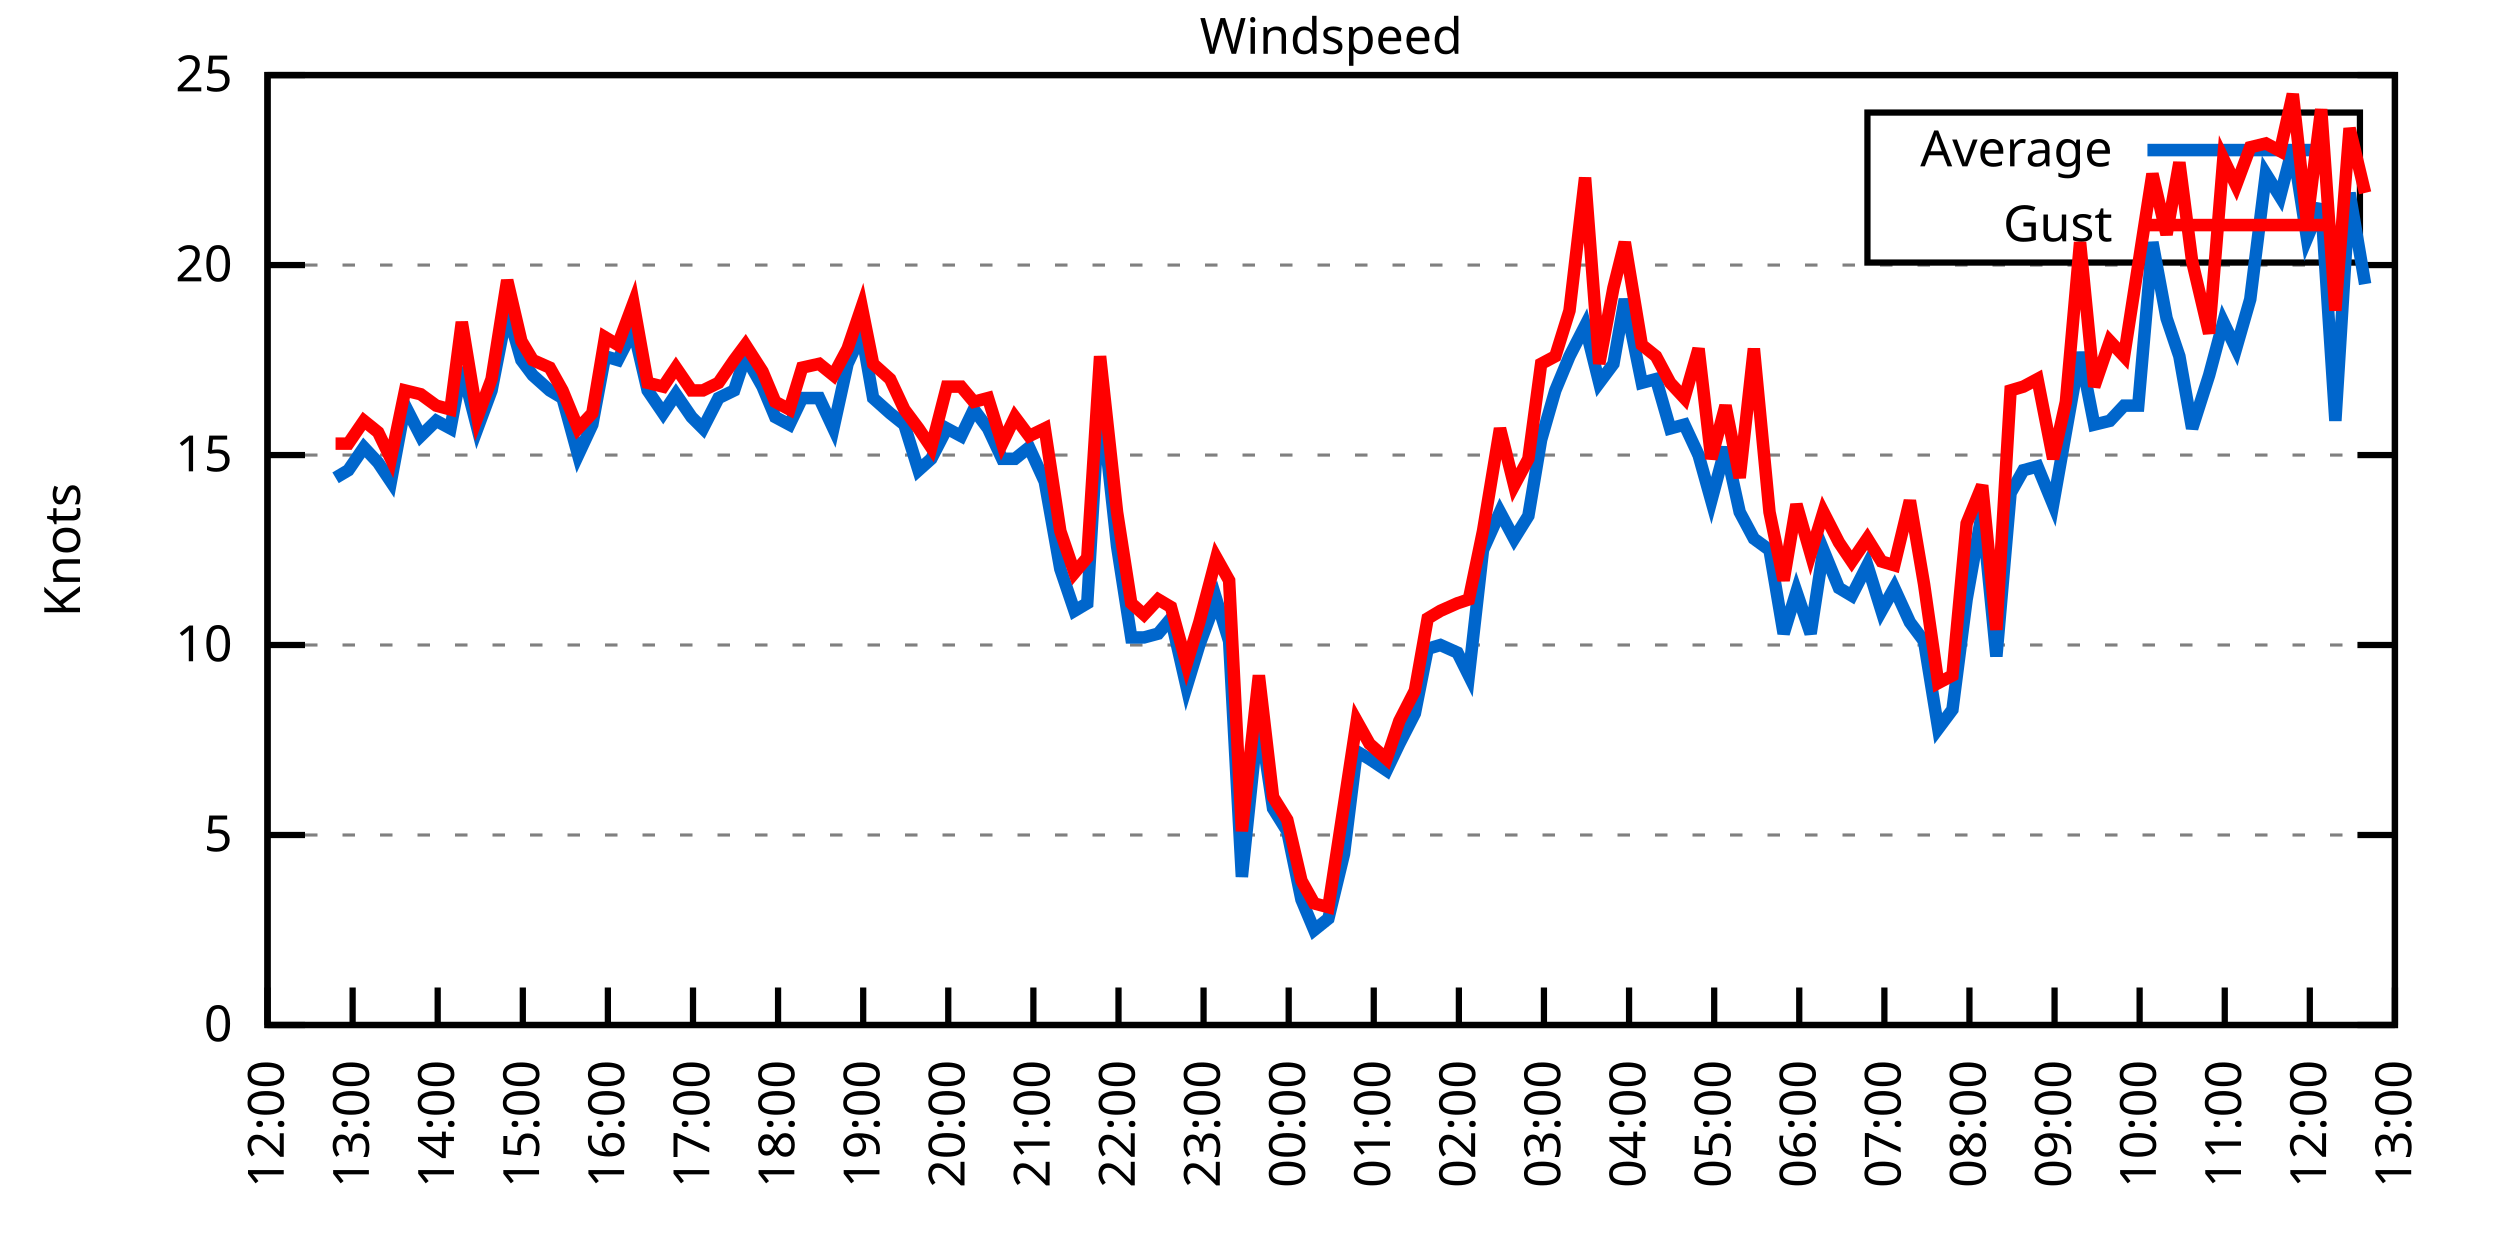
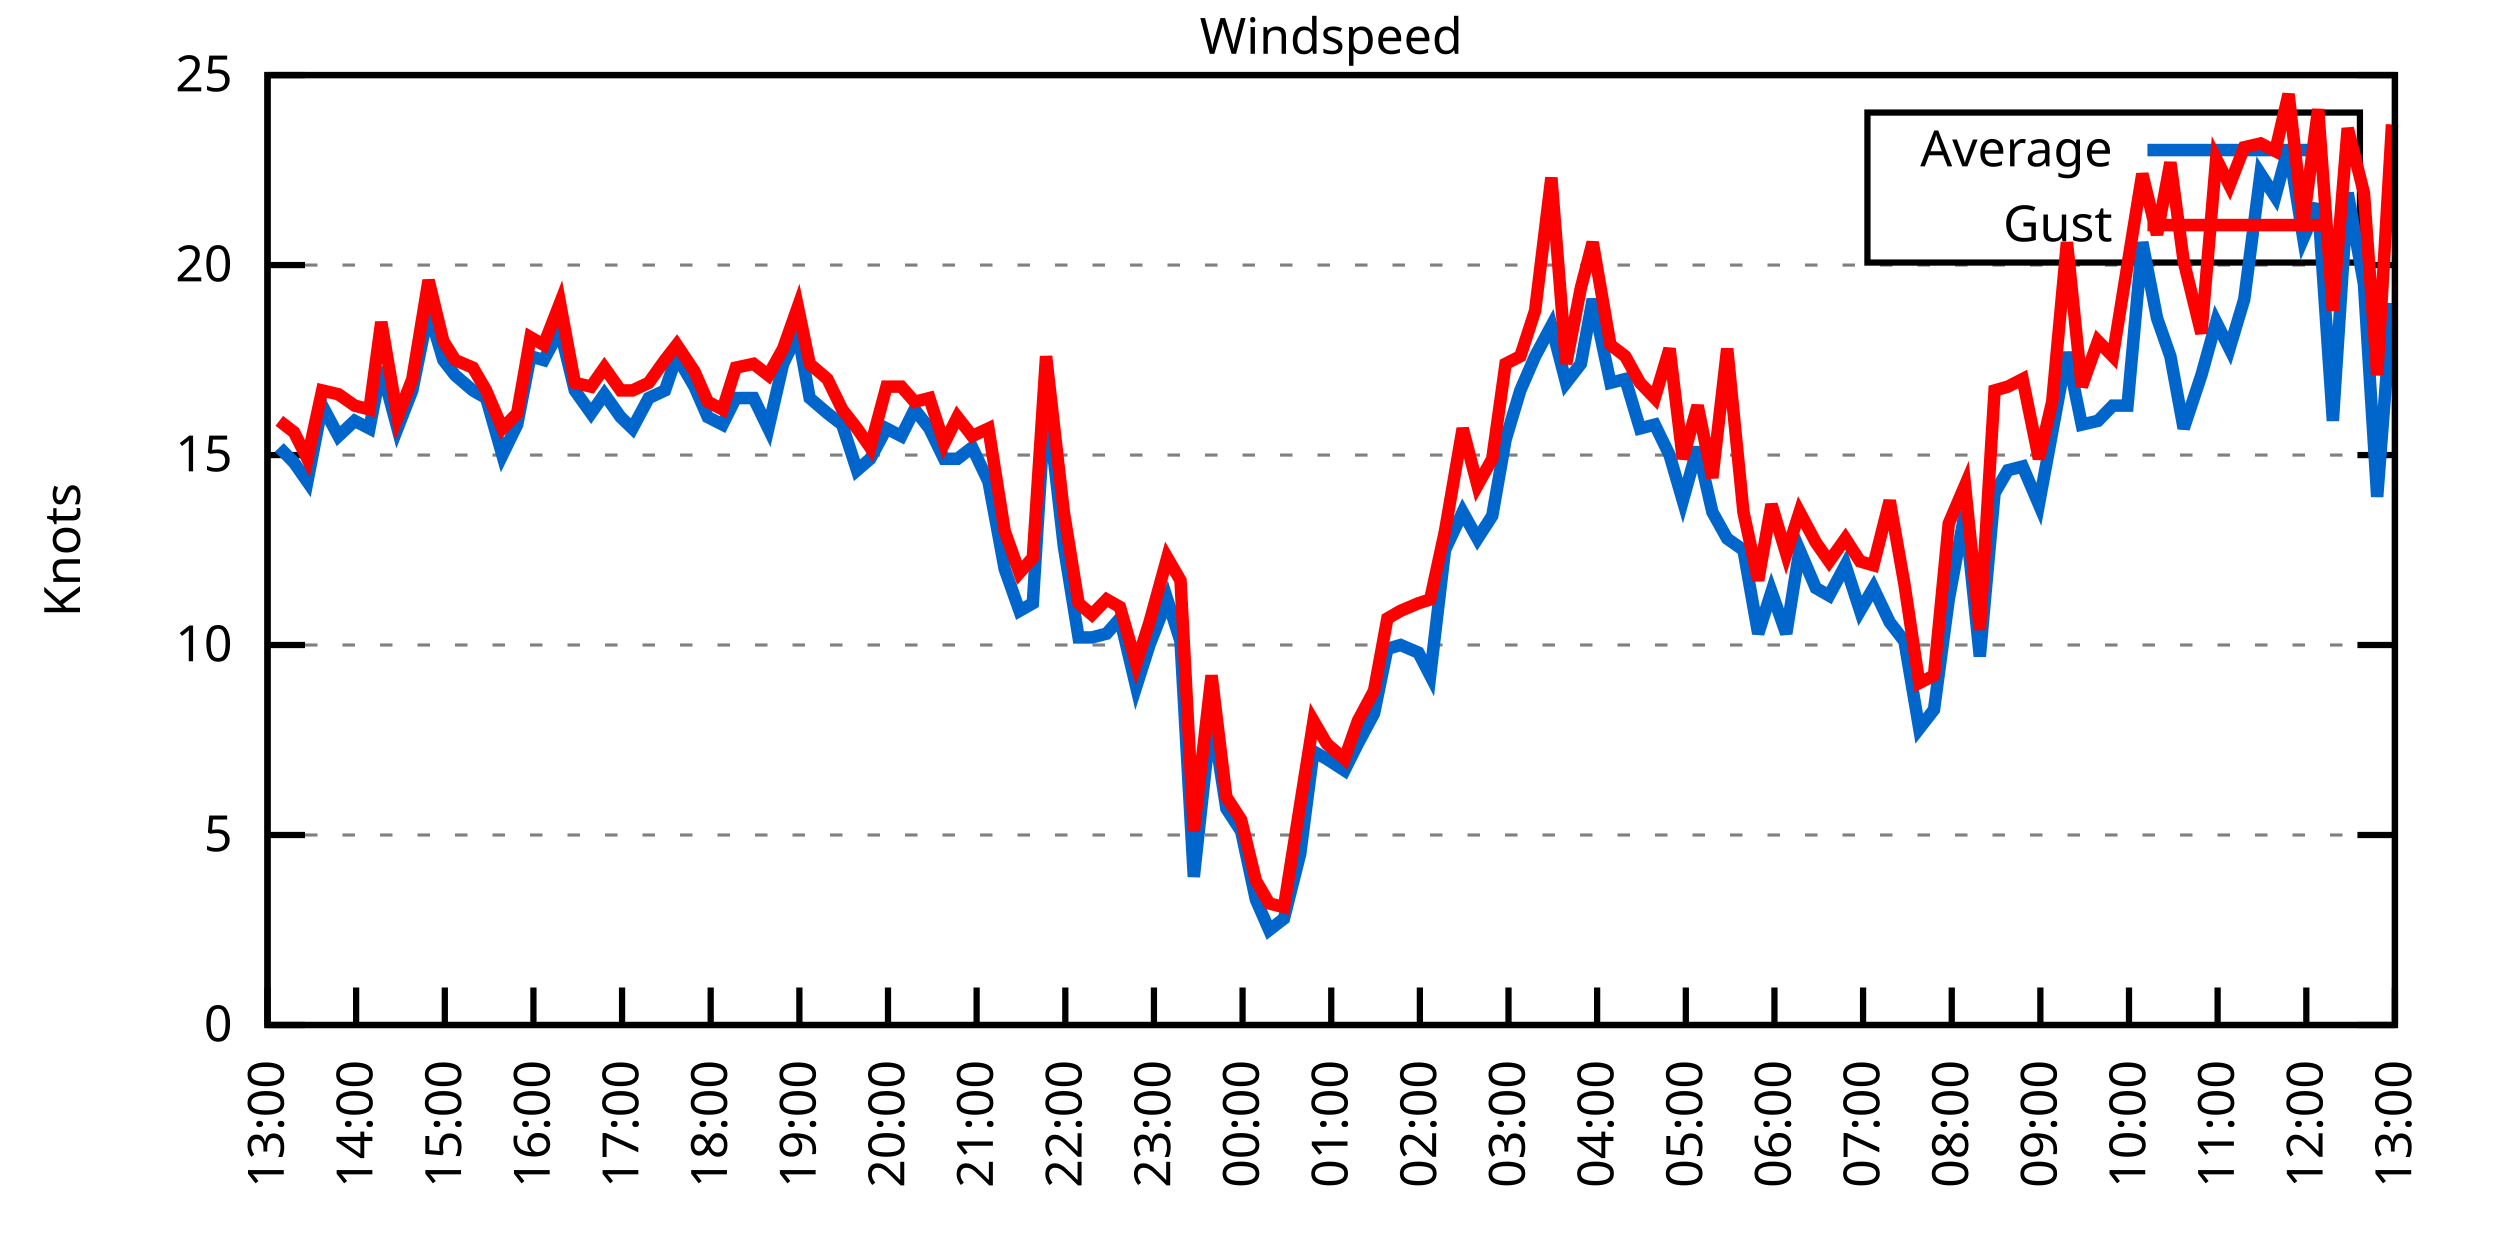
<svg xmlns="http://www.w3.org/2000/svg" xmlns:xlink="http://www.w3.org/1999/xlink" width="400" height="200" viewBox="0 0 400 200">
  <g id="gnuplot_canvas">
    <rect x="0" y="0" width="400" height="200" fill="none" />
    <defs>
      <circle id="gpDot" r="0.5" stroke-width="0.5" stroke="currentColor" />
      <path id="gpPt0" stroke-width="0.333" stroke="currentColor" d="M-1,0 h2 M0,-1 v2" />
      <path id="gpPt1" stroke-width="0.333" stroke="currentColor" d="M-1,-1 L1,1 M1,-1 L-1,1" />
      <path id="gpPt2" stroke-width="0.333" stroke="currentColor" d="M-1,0 L1,0 M0,-1 L0,1 M-1,-1 L1,1 M-1,1 L1,-1" />
      <rect id="gpPt3" stroke-width="0.333" stroke="currentColor" x="-1" y="-1" width="2" height="2" />
      <rect id="gpPt4" stroke-width="0.333" stroke="currentColor" fill="currentColor" x="-1" y="-1" width="2" height="2" />
      <circle id="gpPt5" stroke-width="0.333" stroke="currentColor" cx="0" cy="0" r="1" />
      <use xlink:href="#gpPt5" id="gpPt6" fill="currentColor" stroke="none" />
      <path id="gpPt7" stroke-width="0.333" stroke="currentColor" d="M0,-1.33 L-1.33,0.67 L1.33,0.67 z" />
      <use xlink:href="#gpPt7" id="gpPt8" fill="currentColor" stroke="none" />
      <use xlink:href="#gpPt7" id="gpPt9" stroke="currentColor" transform="rotate(180)" />
      <use xlink:href="#gpPt9" id="gpPt10" fill="currentColor" stroke="none" />
      <use xlink:href="#gpPt3" id="gpPt11" stroke="currentColor" transform="rotate(45)" />
      <use xlink:href="#gpPt11" id="gpPt12" fill="currentColor" stroke="none" />
      <path id="gpPt13" stroke-width="0.333" stroke="currentColor" d="M0,1.330 L1.265,0.411 L0.782,-1.067 L-0.782,-1.076 L-1.265,0.411 z" />
      <use xlink:href="#gpPt13" id="gpPt14" fill="currentColor" stroke="none" />
      <filter id="textbox" filterUnits="objectBoundingBox" x="0" y="0" height="1" width="1">
        <feFlood flood-color="white" flood-opacity="1" result="bgnd" />
        <feComposite in="SourceGraphic" in2="bgnd" operator="atop" />
      </filter>
      <filter id="greybox" filterUnits="objectBoundingBox" x="0" y="0" height="1" width="1">
        <feFlood flood-color="lightgrey" flood-opacity="1" result="grey" />
        <feComposite in="SourceGraphic" in2="grey" operator="atop" />
      </filter>
    </defs>
    <g fill="none" color="white" stroke="currentColor" stroke-width="1.00" stroke-linecap="butt" stroke-linejoin="miter">
</g>
    <g fill="none" color="black" stroke="currentColor" stroke-width="1.00" stroke-linecap="butt" stroke-linejoin="miter">
      <g stroke="none" shape-rendering="crispEdges">
        <polygon fill="rgb(255, 255, 255)" points="42.80,164.00 383.18,164.00 383.18,12.02 42.80,12.02 " />
      </g>
    </g>
    <g fill="none" color="black" stroke="currentColor" stroke-width="1.00" stroke-linecap="butt" stroke-linejoin="miter">
</g>
    <g fill="none" color="black" stroke="black" stroke-width="0.50" stroke-linecap="butt" stroke-linejoin="miter">
</g>
    <g fill="none" color="gray" stroke="currentColor" stroke-width="0.50" stroke-linecap="butt" stroke-linejoin="miter">
      <path stroke="gray" stroke-dasharray="2,4" class="gridline" d="M42.80,164.00 L383.19,164.00  " />
    </g>
    <g fill="none" color="gray" stroke="gray" stroke-width="1.00" stroke-linecap="butt" stroke-linejoin="miter">
</g>
    <g fill="none" color="black" stroke="currentColor" stroke-width="1.00" stroke-linecap="butt" stroke-linejoin="miter">
      <path stroke="black" d="M42.80,164.00 L48.80,164.00 M383.19,164.00 L377.19,164.00  " />
      <g transform="translate(37.20,166.60)" stroke="none" fill="black" font-family="Sans" font-size="8.00" text-anchor="end">
        <text>
          <tspan font-family="Sans"> 0</tspan>
        </text>
      </g>
    </g>
    <g fill="none" color="black" stroke="currentColor" stroke-width="1.00" stroke-linecap="butt" stroke-linejoin="miter">
</g>
    <g fill="none" color="black" stroke="black" stroke-width="0.50" stroke-linecap="butt" stroke-linejoin="miter">
</g>
    <g fill="none" color="gray" stroke="currentColor" stroke-width="0.50" stroke-linecap="butt" stroke-linejoin="miter">
      <path stroke="gray" stroke-dasharray="2,4" class="gridline" d="M42.80,133.60 L383.19,133.60  " />
    </g>
    <g fill="none" color="gray" stroke="gray" stroke-width="1.00" stroke-linecap="butt" stroke-linejoin="miter">
</g>
    <g fill="none" color="black" stroke="currentColor" stroke-width="1.00" stroke-linecap="butt" stroke-linejoin="miter">
      <path stroke="black" d="M42.80,133.60 L48.80,133.60 M383.19,133.60 L377.19,133.60  " />
      <g transform="translate(37.20,136.20)" stroke="none" fill="black" font-family="Sans" font-size="8.00" text-anchor="end">
        <text>
          <tspan font-family="Sans"> 5</tspan>
        </text>
      </g>
    </g>
    <g fill="none" color="black" stroke="currentColor" stroke-width="1.00" stroke-linecap="butt" stroke-linejoin="miter">
</g>
    <g fill="none" color="black" stroke="black" stroke-width="0.50" stroke-linecap="butt" stroke-linejoin="miter">
</g>
    <g fill="none" color="gray" stroke="currentColor" stroke-width="0.50" stroke-linecap="butt" stroke-linejoin="miter">
      <path stroke="gray" stroke-dasharray="2,4" class="gridline" d="M42.80,103.20 L383.19,103.20  " />
    </g>
    <g fill="none" color="gray" stroke="gray" stroke-width="1.00" stroke-linecap="butt" stroke-linejoin="miter">
</g>
    <g fill="none" color="black" stroke="currentColor" stroke-width="1.00" stroke-linecap="butt" stroke-linejoin="miter">
      <path stroke="black" d="M42.80,103.20 L48.80,103.20 M383.19,103.20 L377.19,103.20  " />
      <g transform="translate(37.20,105.80)" stroke="none" fill="black" font-family="Sans" font-size="8.00" text-anchor="end">
        <text>
          <tspan font-family="Sans"> 10</tspan>
        </text>
      </g>
    </g>
    <g fill="none" color="black" stroke="currentColor" stroke-width="1.00" stroke-linecap="butt" stroke-linejoin="miter">
</g>
    <g fill="none" color="black" stroke="black" stroke-width="0.50" stroke-linecap="butt" stroke-linejoin="miter">
</g>
    <g fill="none" color="gray" stroke="currentColor" stroke-width="0.50" stroke-linecap="butt" stroke-linejoin="miter">
      <path stroke="gray" stroke-dasharray="2,4" class="gridline" d="M42.80,72.81 L383.19,72.81  " />
    </g>
    <g fill="none" color="gray" stroke="gray" stroke-width="1.00" stroke-linecap="butt" stroke-linejoin="miter">
</g>
    <g fill="none" color="black" stroke="currentColor" stroke-width="1.00" stroke-linecap="butt" stroke-linejoin="miter">
      <path stroke="black" d="M42.80,72.81 L48.80,72.81 M383.19,72.81 L377.19,72.81  " />
      <g transform="translate(37.20,75.41)" stroke="none" fill="black" font-family="Sans" font-size="8.00" text-anchor="end">
        <text>
          <tspan font-family="Sans"> 15</tspan>
        </text>
      </g>
    </g>
    <g fill="none" color="black" stroke="currentColor" stroke-width="1.00" stroke-linecap="butt" stroke-linejoin="miter">
</g>
    <g fill="none" color="black" stroke="black" stroke-width="0.50" stroke-linecap="butt" stroke-linejoin="miter">
</g>
    <g fill="none" color="gray" stroke="currentColor" stroke-width="0.50" stroke-linecap="butt" stroke-linejoin="miter">
      <path stroke="gray" stroke-dasharray="2,4" class="gridline" d="M42.80,42.41 L383.19,42.41  " />
    </g>
    <g fill="none" color="gray" stroke="gray" stroke-width="1.00" stroke-linecap="butt" stroke-linejoin="miter">
</g>
    <g fill="none" color="black" stroke="currentColor" stroke-width="1.00" stroke-linecap="butt" stroke-linejoin="miter">
      <path stroke="black" d="M42.80,42.41 L48.80,42.41 M383.19,42.41 L377.19,42.41  " />
      <g transform="translate(37.20,45.01)" stroke="none" fill="black" font-family="Sans" font-size="8.00" text-anchor="end">
        <text>
          <tspan font-family="Sans"> 20</tspan>
        </text>
      </g>
    </g>
    <g fill="none" color="black" stroke="currentColor" stroke-width="1.00" stroke-linecap="butt" stroke-linejoin="miter">
</g>
    <g fill="none" color="black" stroke="black" stroke-width="0.50" stroke-linecap="butt" stroke-linejoin="miter">
</g>
    <g fill="none" color="gray" stroke="currentColor" stroke-width="0.50" stroke-linecap="butt" stroke-linejoin="miter">
      <path stroke="gray" stroke-dasharray="2,4" class="gridline" d="M42.80,12.01 L383.19,12.01  " />
    </g>
    <g fill="none" color="gray" stroke="gray" stroke-width="1.00" stroke-linecap="butt" stroke-linejoin="miter">
</g>
    <g fill="none" color="black" stroke="currentColor" stroke-width="1.00" stroke-linecap="butt" stroke-linejoin="miter">
      <path stroke="black" d="M42.80,12.01 L48.80,12.01 M383.19,12.01 L377.19,12.01  " />
      <g transform="translate(37.20,14.61)" stroke="none" fill="black" font-family="Sans" font-size="8.00" text-anchor="end">
        <text>
          <tspan font-family="Sans"> 25</tspan>
        </text>
      </g>
    </g>
    <g fill="none" color="black" stroke="currentColor" stroke-width="1.00" stroke-linecap="butt" stroke-linejoin="miter">
      <path stroke="black" d="M42.80,164.00 L42.80,158.00  " />
      <g transform="translate(45.40,169.60) rotate(270.00)" stroke="none" fill="black" font-family="Sans" font-size="8.00" text-anchor="end">
        <text>
-           <tspan font-family="Sans">12:00</tspan>
-         </text>
-       </g>
-     </g>
-     <g fill="none" color="black" stroke="currentColor" stroke-width="1.00" stroke-linecap="butt" stroke-linejoin="miter">
-       <path stroke="black" d="M56.42,164.00 L56.42,158.00  " />
-       <g transform="translate(59.02,169.60) rotate(270.00)" stroke="none" fill="black" font-family="Sans" font-size="8.00" text-anchor="end">
-         <text>
          <tspan font-family="Sans">13:00</tspan>
        </text>
      </g>
    </g>
    <g fill="none" color="black" stroke="currentColor" stroke-width="1.00" stroke-linecap="butt" stroke-linejoin="miter">
-       <path stroke="black" d="M70.03,164.00 L70.03,158.00  " />
-       <g transform="translate(72.63,169.60) rotate(270.00)" stroke="none" fill="black" font-family="Sans" font-size="8.00" text-anchor="end">
+       <path stroke="black" d="M56.98,164.00 L56.98,158.00  " />
+       <g transform="translate(59.58,169.60) rotate(270.00)" stroke="none" fill="black" font-family="Sans" font-size="8.00" text-anchor="end">
        <text>
          <tspan font-family="Sans">14:00</tspan>
        </text>
      </g>
    </g>
    <g fill="none" color="black" stroke="currentColor" stroke-width="1.00" stroke-linecap="butt" stroke-linejoin="miter">
-       <path stroke="black" d="M83.65,164.00 L83.65,158.00  " />
-       <g transform="translate(86.25,169.60) rotate(270.00)" stroke="none" fill="black" font-family="Sans" font-size="8.00" text-anchor="end">
+       <path stroke="black" d="M71.17,164.00 L71.17,158.00  " />
+       <g transform="translate(73.77,169.60) rotate(270.00)" stroke="none" fill="black" font-family="Sans" font-size="8.00" text-anchor="end">
        <text>
          <tspan font-family="Sans">15:00</tspan>
        </text>
      </g>
    </g>
    <g fill="none" color="black" stroke="currentColor" stroke-width="1.00" stroke-linecap="butt" stroke-linejoin="miter">
-       <path stroke="black" d="M97.26,164.00 L97.26,158.00  " />
-       <g transform="translate(99.86,169.60) rotate(270.00)" stroke="none" fill="black" font-family="Sans" font-size="8.00" text-anchor="end">
+       <path stroke="black" d="M85.35,164.00 L85.35,158.00  " />
+       <g transform="translate(87.95,169.60) rotate(270.00)" stroke="none" fill="black" font-family="Sans" font-size="8.00" text-anchor="end">
        <text>
          <tspan font-family="Sans">16:00</tspan>
        </text>
      </g>
    </g>
    <g fill="none" color="black" stroke="currentColor" stroke-width="1.00" stroke-linecap="butt" stroke-linejoin="miter">
-       <path stroke="black" d="M110.88,164.00 L110.88,158.00  " />
-       <g transform="translate(113.48,169.60) rotate(270.00)" stroke="none" fill="black" font-family="Sans" font-size="8.00" text-anchor="end">
+       <path stroke="black" d="M99.53,164.00 L99.53,158.00  " />
+       <g transform="translate(102.13,169.60) rotate(270.00)" stroke="none" fill="black" font-family="Sans" font-size="8.00" text-anchor="end">
        <text>
          <tspan font-family="Sans">17:00</tspan>
        </text>
      </g>
    </g>
    <g fill="none" color="black" stroke="currentColor" stroke-width="1.00" stroke-linecap="butt" stroke-linejoin="miter">
-       <path stroke="black" d="M124.49,164.00 L124.49,158.00  " />
-       <g transform="translate(127.09,169.60) rotate(270.00)" stroke="none" fill="black" font-family="Sans" font-size="8.00" text-anchor="end">
+       <path stroke="black" d="M113.71,164.00 L113.71,158.00  " />
+       <g transform="translate(116.31,169.60) rotate(270.00)" stroke="none" fill="black" font-family="Sans" font-size="8.00" text-anchor="end">
        <text>
          <tspan font-family="Sans">18:00</tspan>
        </text>
      </g>
    </g>
    <g fill="none" color="black" stroke="currentColor" stroke-width="1.00" stroke-linecap="butt" stroke-linejoin="miter">
-       <path stroke="black" d="M138.11,164.00 L138.11,158.00  " />
-       <g transform="translate(140.71,169.60) rotate(270.00)" stroke="none" fill="black" font-family="Sans" font-size="8.00" text-anchor="end">
+       <path stroke="black" d="M127.90,164.00 L127.90,158.00  " />
+       <g transform="translate(130.50,169.60) rotate(270.00)" stroke="none" fill="black" font-family="Sans" font-size="8.00" text-anchor="end">
        <text>
          <tspan font-family="Sans">19:00</tspan>
        </text>
      </g>
    </g>
    <g fill="none" color="black" stroke="currentColor" stroke-width="1.00" stroke-linecap="butt" stroke-linejoin="miter">
-       <path stroke="black" d="M151.72,164.00 L151.72,158.00  " />
-       <g transform="translate(154.32,169.60) rotate(270.00)" stroke="none" fill="black" font-family="Sans" font-size="8.00" text-anchor="end">
+       <path stroke="black" d="M142.08,164.00 L142.08,158.00  " />
+       <g transform="translate(144.68,169.60) rotate(270.00)" stroke="none" fill="black" font-family="Sans" font-size="8.00" text-anchor="end">
        <text>
          <tspan font-family="Sans">20:00</tspan>
        </text>
      </g>
    </g>
    <g fill="none" color="black" stroke="currentColor" stroke-width="1.00" stroke-linecap="butt" stroke-linejoin="miter">
-       <path stroke="black" d="M165.34,164.00 L165.34,158.00  " />
-       <g transform="translate(167.94,169.60) rotate(270.00)" stroke="none" fill="black" font-family="Sans" font-size="8.00" text-anchor="end">
+       <path stroke="black" d="M156.26,164.00 L156.26,158.00  " />
+       <g transform="translate(158.86,169.60) rotate(270.00)" stroke="none" fill="black" font-family="Sans" font-size="8.00" text-anchor="end">
        <text>
          <tspan font-family="Sans">21:00</tspan>
        </text>
      </g>
    </g>
    <g fill="none" color="black" stroke="currentColor" stroke-width="1.00" stroke-linecap="butt" stroke-linejoin="miter">
-       <path stroke="black" d="M178.96,164.00 L178.96,158.00  " />
-       <g transform="translate(181.56,169.60) rotate(270.00)" stroke="none" fill="black" font-family="Sans" font-size="8.00" text-anchor="end">
+       <path stroke="black" d="M170.45,164.00 L170.45,158.00  " />
+       <g transform="translate(173.05,169.60) rotate(270.00)" stroke="none" fill="black" font-family="Sans" font-size="8.00" text-anchor="end">
        <text>
          <tspan font-family="Sans">22:00</tspan>
        </text>
      </g>
    </g>
    <g fill="none" color="black" stroke="currentColor" stroke-width="1.00" stroke-linecap="butt" stroke-linejoin="miter">
-       <path stroke="black" d="M192.57,164.00 L192.57,158.00  " />
-       <g transform="translate(195.17,169.60) rotate(270.00)" stroke="none" fill="black" font-family="Sans" font-size="8.00" text-anchor="end">
+       <path stroke="black" d="M184.63,164.00 L184.63,158.00  " />
+       <g transform="translate(187.23,169.60) rotate(270.00)" stroke="none" fill="black" font-family="Sans" font-size="8.00" text-anchor="end">
        <text>
          <tspan font-family="Sans">23:00</tspan>
        </text>
      </g>
    </g>
    <g fill="none" color="black" stroke="currentColor" stroke-width="1.00" stroke-linecap="butt" stroke-linejoin="miter">
-       <path stroke="black" d="M206.19,164.00 L206.19,158.00  " />
-       <g transform="translate(208.79,169.60) rotate(270.00)" stroke="none" fill="black" font-family="Sans" font-size="8.00" text-anchor="end">
+       <path stroke="black" d="M198.81,164.00 L198.81,158.00  " />
+       <g transform="translate(201.41,169.60) rotate(270.00)" stroke="none" fill="black" font-family="Sans" font-size="8.00" text-anchor="end">
        <text>
          <tspan font-family="Sans">00:00</tspan>
        </text>
      </g>
    </g>
    <g fill="none" color="black" stroke="currentColor" stroke-width="1.00" stroke-linecap="butt" stroke-linejoin="miter">
-       <path stroke="black" d="M219.80,164.00 L219.80,158.00  " />
-       <g transform="translate(222.40,169.60) rotate(270.00)" stroke="none" fill="black" font-family="Sans" font-size="8.00" text-anchor="end">
+       <path stroke="black" d="M213.00,164.00 L213.00,158.00  " />
+       <g transform="translate(215.60,169.60) rotate(270.00)" stroke="none" fill="black" font-family="Sans" font-size="8.00" text-anchor="end">
        <text>
          <tspan font-family="Sans">01:00</tspan>
        </text>
      </g>
    </g>
    <g fill="none" color="black" stroke="currentColor" stroke-width="1.00" stroke-linecap="butt" stroke-linejoin="miter">
-       <path stroke="black" d="M233.42,164.00 L233.42,158.00  " />
-       <g transform="translate(236.02,169.60) rotate(270.00)" stroke="none" fill="black" font-family="Sans" font-size="8.00" text-anchor="end">
+       <path stroke="black" d="M227.18,164.00 L227.18,158.00  " />
+       <g transform="translate(229.78,169.60) rotate(270.00)" stroke="none" fill="black" font-family="Sans" font-size="8.00" text-anchor="end">
        <text>
          <tspan font-family="Sans">02:00</tspan>
        </text>
      </g>
    </g>
    <g fill="none" color="black" stroke="currentColor" stroke-width="1.00" stroke-linecap="butt" stroke-linejoin="miter">
-       <path stroke="black" d="M247.03,164.00 L247.03,158.00  " />
-       <g transform="translate(249.63,169.60) rotate(270.00)" stroke="none" fill="black" font-family="Sans" font-size="8.00" text-anchor="end">
+       <path stroke="black" d="M241.36,164.00 L241.36,158.00  " />
+       <g transform="translate(243.96,169.60) rotate(270.00)" stroke="none" fill="black" font-family="Sans" font-size="8.00" text-anchor="end">
        <text>
          <tspan font-family="Sans">03:00</tspan>
        </text>
      </g>
    </g>
    <g fill="none" color="black" stroke="currentColor" stroke-width="1.00" stroke-linecap="butt" stroke-linejoin="miter">
-       <path stroke="black" d="M260.65,164.00 L260.65,158.00  " />
-       <g transform="translate(263.25,169.60) rotate(270.00)" stroke="none" fill="black" font-family="Sans" font-size="8.00" text-anchor="end">
+       <path stroke="black" d="M255.54,164.00 L255.54,158.00  " />
+       <g transform="translate(258.14,169.60) rotate(270.00)" stroke="none" fill="black" font-family="Sans" font-size="8.00" text-anchor="end">
        <text>
          <tspan font-family="Sans">04:00</tspan>
        </text>
      </g>
    </g>
    <g fill="none" color="black" stroke="currentColor" stroke-width="1.00" stroke-linecap="butt" stroke-linejoin="miter">
-       <path stroke="black" d="M274.27,164.00 L274.27,158.00  " />
-       <g transform="translate(276.87,169.60) rotate(270.00)" stroke="none" fill="black" font-family="Sans" font-size="8.00" text-anchor="end">
+       <path stroke="black" d="M269.73,164.00 L269.73,158.00  " />
+       <g transform="translate(272.33,169.60) rotate(270.00)" stroke="none" fill="black" font-family="Sans" font-size="8.00" text-anchor="end">
        <text>
          <tspan font-family="Sans">05:00</tspan>
        </text>
      </g>
    </g>
    <g fill="none" color="black" stroke="currentColor" stroke-width="1.00" stroke-linecap="butt" stroke-linejoin="miter">
-       <path stroke="black" d="M287.88,164.00 L287.88,158.00  " />
-       <g transform="translate(290.48,169.60) rotate(270.00)" stroke="none" fill="black" font-family="Sans" font-size="8.00" text-anchor="end">
+       <path stroke="black" d="M283.91,164.00 L283.91,158.00  " />
+       <g transform="translate(286.51,169.60) rotate(270.00)" stroke="none" fill="black" font-family="Sans" font-size="8.00" text-anchor="end">
        <text>
          <tspan font-family="Sans">06:00</tspan>
        </text>
      </g>
    </g>
    <g fill="none" color="black" stroke="currentColor" stroke-width="1.00" stroke-linecap="butt" stroke-linejoin="miter">
-       <path stroke="black" d="M301.50,164.00 L301.50,158.00  " />
-       <g transform="translate(304.10,169.60) rotate(270.00)" stroke="none" fill="black" font-family="Sans" font-size="8.00" text-anchor="end">
+       <path stroke="black" d="M298.09,164.00 L298.09,158.00  " />
+       <g transform="translate(300.69,169.60) rotate(270.00)" stroke="none" fill="black" font-family="Sans" font-size="8.00" text-anchor="end">
        <text>
          <tspan font-family="Sans">07:00</tspan>
        </text>
      </g>
    </g>
    <g fill="none" color="black" stroke="currentColor" stroke-width="1.00" stroke-linecap="butt" stroke-linejoin="miter">
-       <path stroke="black" d="M315.11,164.00 L315.11,158.00  " />
-       <g transform="translate(317.71,169.60) rotate(270.00)" stroke="none" fill="black" font-family="Sans" font-size="8.00" text-anchor="end">
+       <path stroke="black" d="M312.28,164.00 L312.28,158.00  " />
+       <g transform="translate(314.88,169.60) rotate(270.00)" stroke="none" fill="black" font-family="Sans" font-size="8.00" text-anchor="end">
        <text>
          <tspan font-family="Sans">08:00</tspan>
        </text>
      </g>
    </g>
    <g fill="none" color="black" stroke="currentColor" stroke-width="1.00" stroke-linecap="butt" stroke-linejoin="miter">
-       <path stroke="black" d="M328.73,164.00 L328.73,158.00  " />
-       <g transform="translate(331.33,169.60) rotate(270.00)" stroke="none" fill="black" font-family="Sans" font-size="8.00" text-anchor="end">
+       <path stroke="black" d="M326.46,164.00 L326.46,158.00  " />
+       <g transform="translate(329.06,169.60) rotate(270.00)" stroke="none" fill="black" font-family="Sans" font-size="8.00" text-anchor="end">
        <text>
          <tspan font-family="Sans">09:00</tspan>
        </text>
      </g>
    </g>
    <g fill="none" color="black" stroke="currentColor" stroke-width="1.00" stroke-linecap="butt" stroke-linejoin="miter">
-       <path stroke="black" d="M342.34,164.00 L342.34,158.00  " />
-       <g transform="translate(344.94,169.60) rotate(270.00)" stroke="none" fill="black" font-family="Sans" font-size="8.00" text-anchor="end">
+       <path stroke="black" d="M340.64,164.00 L340.64,158.00  " />
+       <g transform="translate(343.24,169.60) rotate(270.00)" stroke="none" fill="black" font-family="Sans" font-size="8.00" text-anchor="end">
        <text>
          <tspan font-family="Sans">10:00</tspan>
        </text>
      </g>
    </g>
    <g fill="none" color="black" stroke="currentColor" stroke-width="1.00" stroke-linecap="butt" stroke-linejoin="miter">
-       <path stroke="black" d="M355.96,164.00 L355.96,158.00  " />
-       <g transform="translate(358.56,169.60) rotate(270.00)" stroke="none" fill="black" font-family="Sans" font-size="8.00" text-anchor="end">
+       <path stroke="black" d="M354.82,164.00 L354.82,158.00  " />
+       <g transform="translate(357.42,169.60) rotate(270.00)" stroke="none" fill="black" font-family="Sans" font-size="8.00" text-anchor="end">
        <text>
          <tspan font-family="Sans">11:00</tspan>
        </text>
      </g>
    </g>
    <g fill="none" color="black" stroke="currentColor" stroke-width="1.00" stroke-linecap="butt" stroke-linejoin="miter">
-       <path stroke="black" d="M369.57,164.00 L369.57,158.00  " />
-       <g transform="translate(372.17,169.60) rotate(270.00)" stroke="none" fill="black" font-family="Sans" font-size="8.00" text-anchor="end">
+       <path stroke="black" d="M369.01,164.00 L369.01,158.00  " />
+       <g transform="translate(371.61,169.60) rotate(270.00)" stroke="none" fill="black" font-family="Sans" font-size="8.00" text-anchor="end">
        <text>
          <tspan font-family="Sans">12:00</tspan>
        </text>
      </g>
    </g>
    <g fill="none" color="black" stroke="currentColor" stroke-width="1.00" stroke-linecap="butt" stroke-linejoin="miter">
      <path stroke="black" d="M383.19,164.00 L383.19,158.00  " />
      <g transform="translate(385.79,169.60) rotate(270.00)" stroke="none" fill="black" font-family="Sans" font-size="8.00" text-anchor="end">
        <text>
          <tspan font-family="Sans">13:00</tspan>
        </text>
      </g>
    </g>
    <g fill="none" color="black" stroke="currentColor" stroke-width="1.00" stroke-linecap="butt" stroke-linejoin="miter">
</g>
    <g fill="none" color="black" stroke="currentColor" stroke-width="1.00" stroke-linecap="butt" stroke-linejoin="miter">
      <path stroke="black" d="M42.80,12.01 L42.80,164.00 L383.19,164.00 L383.19,12.01 L42.80,12.01 Z  " />
    </g>
    <g fill="none" color="black" stroke="currentColor" stroke-width="1.00" stroke-linecap="butt" stroke-linejoin="miter">
</g>
    <g fill="none" color="black" stroke="currentColor" stroke-width="1.00" stroke-linecap="butt" stroke-linejoin="miter">
      <path stroke="black" d="M298.79,42.01 L298.79,18.01 L377.59,18.01 L377.59,42.01 L298.79,42.01 Z  " />
    </g>
    <g id="Windspeed_plot_1">
      <g fill="none" color="white" stroke="black" stroke-width="2.00" stroke-linecap="butt" stroke-linejoin="miter">
</g>
      <g fill="none" color="black" stroke="currentColor" stroke-width="2.00" stroke-linecap="butt" stroke-linejoin="miter">
        <g transform="translate(337.99,26.61)" stroke="none" fill="black" font-family="Sans" font-size="8.00" text-anchor="end">
          <text>
            <tspan font-family="Sans">Average</tspan>
          </text>
        </g>
      </g>
      <g fill="none" color="black" stroke="currentColor" stroke-width="2.00" stroke-linecap="butt" stroke-linejoin="miter">
-         <path stroke="rgb(  0, 102, 204)" d="M343.59,24.01 L371.99,24.01 M53.69,76.45 L55.73,75.24 L58.23,71.59 L60.50,74.02 L62.54,77.06 L64.81,64.90   L67.31,69.77 L69.80,67.33 L72.07,68.55 L73.89,58.82 L76.39,68.55 L78.65,62.47 L81.15,49.70 L83.42,57.61   L85.24,60.04 L87.96,62.47 L90.00,63.69 L92.50,72.81 L94.77,67.94 L96.81,57.00 L98.85,57.61 L101.35,52.74   L103.62,62.47 L106.11,66.12 L108.15,63.08 L110.65,66.73 L112.47,68.55 L114.96,63.69 L117.46,62.47 L119.27,57.00   L122.00,61.86 L124.04,66.73 L126.31,67.94 L128.35,63.69 L131.07,63.69 L133.34,68.55 L135.61,58.21 L137.88,53.35   L139.70,63.69 L142.42,66.12 L144.69,67.94 L146.96,75.24 L149.00,73.41 L151.50,68.55 L153.77,69.77 L155.81,65.51   L158.08,68.55 L160.35,73.41 L162.39,73.41 L164.66,71.59 L167.16,77.06 L169.65,91.04 L171.92,97.73 L173.96,96.52   L176.01,62.47 L178.73,87.40 L181.00,101.99 L183.04,101.99 L185.31,101.38 L187.35,98.95 L189.85,109.89 L191.89,103.20   L194.61,95.91 L196.66,102.60 L198.70,140.29 L201.42,114.15 L203.69,129.35 L205.96,132.99 L208.23,143.94 L210.27,148.80   L212.54,146.98 L215.04,136.64 L217.08,120.23 L219.12,121.44 L221.85,123.27 L223.89,119.01 L226.38,114.15 L228.43,103.81   L230.47,103.20 L233.19,104.42 L235.01,108.07 L237.28,88.00 L240.00,81.93 L242.27,86.18 L244.54,82.53 L246.58,70.37   L248.85,62.47 L251.12,57.00 L253.61,52.14 L255.88,61.25 L258.15,58.21 L259.97,47.88 L262.69,61.25 L264.96,60.65   L267.23,68.55 L269.50,67.94 L271.77,72.81 L273.81,80.10 L276.08,71.59 L278.35,81.93 L280.62,86.18 L283.12,88.00   L285.38,101.38 L287.43,94.69 L289.70,101.38 L291.74,88.00 L294.23,94.08 L296.28,95.30 L298.77,90.44 L301.04,97.73   L303.08,94.08 L305.58,99.56 L307.85,102.60 L310.12,116.58 L312.39,113.54 L314.66,95.91 L317.15,81.93 L319.42,105.03   L321.69,78.89 L323.74,75.24 L326.00,74.63 L328.50,80.71 L330.54,69.16 L332.81,56.39 L335.08,67.94 L337.58,67.33   L339.85,64.90 L342.12,64.90 L344.39,38.76 L346.65,50.92 L348.70,57.00 L350.74,68.55 L353.46,60.04 L355.73,51.53   L357.77,55.78 L360.04,47.88 L362.54,27.82 L364.81,31.46 L366.85,23.56 L369.12,38.15 L371.39,32.68 L373.66,67.33   L375.93,30.86 L378.42,45.45  " />
+         <path stroke="rgb(  0, 102, 204)" d="M343.59,24.01 L371.99,24.01 M44.69,71.59 L47.05,74.02 L49.18,77.06 L51.55,64.90 L54.15,69.77 L56.75,67.33   L59.11,68.55 L61.00,58.82 L63.60,68.55 L65.97,62.47 L68.57,49.70 L70.93,57.61 L72.82,60.04 L75.66,62.47   L77.78,63.69 L80.38,72.81 L82.75,67.94 L84.88,57.00 L87.00,57.61 L89.60,52.74 L91.97,62.47 L94.57,66.12   L96.70,63.08 L99.30,66.73 L101.19,68.55 L103.79,63.69 L106.39,62.47 L108.28,57.00 L111.11,61.86 L113.24,66.73   L115.61,67.94 L117.73,63.69 L120.57,63.69 L122.93,68.55 L125.30,58.21 L127.66,53.35 L129.55,63.69 L132.39,66.12   L134.75,67.94 L137.12,75.24 L139.24,73.41 L141.84,68.55 L144.21,69.77 L146.34,65.51 L148.70,68.55 L151.06,73.41   L153.19,73.41 L155.55,71.59 L158.15,77.06 L160.75,91.04 L163.12,97.73 L165.25,96.52 L167.37,62.47 L170.21,87.40   L172.57,101.99 L174.70,101.99 L177.06,101.38 L179.19,98.95 L181.79,109.89 L183.92,103.20 L186.76,95.91 L188.88,102.60   L191.01,140.29 L193.85,114.15 L196.21,129.35 L198.58,132.99 L200.94,143.94 L203.07,148.80 L205.43,146.98 L208.03,136.64   L210.16,120.23 L212.29,121.44 L215.12,123.27 L217.25,119.01 L219.85,114.15 L221.98,103.81 L224.10,103.20 L226.94,104.42   L228.83,108.07 L231.20,88.00 L234.03,81.93 L236.40,86.18 L238.76,82.53 L240.89,70.37 L243.25,62.47 L245.62,57.00   L248.22,52.14 L250.58,61.25 L252.94,58.21 L254.83,47.88 L257.67,61.25 L260.04,60.65 L262.40,68.55 L264.76,67.94   L267.13,72.81 L269.25,80.10 L271.62,71.59 L273.98,81.93 L276.35,86.18 L278.95,88.00 L281.31,101.38 L283.44,94.69   L285.80,101.38 L287.93,88.00 L290.53,94.08 L292.66,95.30 L295.26,90.44 L297.62,97.73 L299.75,94.08 L302.35,99.56   L304.71,102.60 L307.08,116.58 L309.44,113.54 L311.80,95.91 L314.40,81.93 L316.77,105.03 L319.13,78.89 L321.26,75.24   L323.62,74.63 L326.22,80.71 L328.35,69.16 L330.71,56.39 L333.08,67.94 L335.68,67.33 L338.04,64.90 L340.40,64.90   L342.77,38.76 L345.13,50.92 L347.26,57.00 L349.39,68.55 L352.22,60.04 L354.59,51.53 L356.72,55.78 L359.08,47.88   L361.68,27.82 L364.04,31.46 L366.17,23.56 L368.53,38.15 L370.90,32.68 L373.26,67.33 L375.63,30.86 L378.23,45.45   L380.35,79.49 L382.72,48.49  " />
      </g>
    </g>
    <g id="Windspeed_plot_2">
      <g fill="none" color="black" stroke="currentColor" stroke-width="2.00" stroke-linecap="butt" stroke-linejoin="miter">
        <g transform="translate(337.99,38.61)" stroke="none" fill="black" font-family="Sans" font-size="8.00" text-anchor="end">
          <text>
            <tspan font-family="Sans">Gust</tspan>
          </text>
        </g>
      </g>
      <g fill="none" color="black" stroke="currentColor" stroke-width="2.00" stroke-linecap="butt" stroke-linejoin="miter">
-         <path stroke="rgb(255,   0,   0)" d="M343.59,36.01 L371.99,36.01 M53.69,70.98 L55.73,70.98 L58.23,67.33 L60.50,69.16 L62.54,73.41 L64.81,62.47   L67.31,63.08 L69.80,64.90 L72.07,65.51 L73.89,51.53 L76.39,66.73 L78.65,60.65 L81.15,44.84 L83.42,54.57   L85.24,57.61 L87.96,58.82 L90.00,62.47 L92.50,68.55 L94.77,66.12 L96.81,53.96 L98.85,55.18 L101.35,48.49   L103.62,61.25 L106.11,61.86 L108.15,58.82 L110.65,62.47 L112.47,62.47 L114.96,61.25 L117.46,57.61 L119.27,55.18   L122.00,59.43 L124.04,64.29 L126.31,65.51 L128.35,58.82 L131.07,58.21 L133.34,60.04 L135.61,55.78 L137.88,49.10   L139.70,58.21 L142.42,60.65 L144.69,65.51 L146.96,68.55 L149.00,71.59 L151.50,61.86 L153.77,61.86 L155.81,64.29   L158.08,63.69 L160.35,70.98 L162.39,66.73 L164.66,69.77 L167.16,68.55 L169.65,84.97 L171.92,91.65 L173.96,89.22   L176.01,57.00 L178.73,81.93 L181.00,96.52 L183.04,98.34 L185.31,95.91 L187.35,97.12 L189.85,106.24 L191.89,99.56   L194.61,89.22 L196.66,92.87 L198.70,132.99 L201.42,108.07 L203.69,127.52 L205.96,131.17 L208.23,140.90 L210.27,144.55   L212.54,145.15 L215.04,128.74 L217.08,115.36 L219.12,119.01 L221.85,121.44 L223.89,115.36 L226.38,110.50 L228.43,98.95   L230.47,97.73 L233.19,96.52 L235.01,95.91 L237.28,84.97 L240.00,68.55 L242.27,77.67 L244.54,73.41 L246.58,58.21   L248.85,57.00 L251.12,49.70 L253.61,28.42 L255.88,58.21 L258.15,46.06 L259.97,38.76 L262.69,55.18 L264.96,57.00   L267.23,61.25 L269.50,63.69 L271.77,55.78 L273.81,73.41 L276.08,64.90 L278.35,76.45 L280.62,55.78 L283.12,81.93   L285.38,92.87 L287.43,80.71 L289.70,88.61 L291.74,81.93 L294.23,86.79 L296.28,89.83 L298.77,86.18 L301.04,89.83   L303.08,90.44 L305.58,80.10 L307.85,93.48 L310.12,109.28 L312.39,108.07 L314.66,83.75 L317.15,77.67 L319.42,100.77   L321.69,62.47 L323.74,61.86 L326.00,60.65 L328.50,73.41 L330.54,64.29 L332.81,38.76 L335.08,61.86 L337.58,54.57   L339.85,57.00 L342.12,42.41 L344.39,27.82 L346.65,37.54 L348.70,25.99 L350.74,41.80 L353.46,53.35 L355.73,25.39   L357.77,29.64 L360.04,23.56 L362.54,22.95 L364.81,24.17 L366.85,15.05 L369.12,35.72 L371.39,17.48 L373.66,49.70   L375.93,20.52 L378.42,30.86  " />
+         <path stroke="rgb(255,   0,   0)" d="M343.59,36.01 L371.99,36.01 M44.69,67.33 L47.05,69.16 L49.18,73.41 L51.55,62.47 L54.15,63.08 L56.75,64.90   L59.11,65.51 L61.00,51.53 L63.60,66.73 L65.97,60.65 L68.57,44.84 L70.93,54.57 L72.82,57.61 L75.66,58.82   L77.78,62.47 L80.38,68.55 L82.75,66.12 L84.88,53.96 L87.00,55.18 L89.60,48.49 L91.97,61.25 L94.57,61.86   L96.70,58.82 L99.30,62.47 L101.19,62.47 L103.79,61.25 L106.39,57.61 L108.28,55.18 L111.11,59.43 L113.24,64.29   L115.61,65.51 L117.73,58.82 L120.57,58.21 L122.93,60.04 L125.30,55.78 L127.66,49.10 L129.55,58.21 L132.39,60.65   L134.75,65.51 L137.12,68.55 L139.24,71.59 L141.84,61.86 L144.21,61.86 L146.34,64.29 L148.70,63.69 L151.06,70.98   L153.19,66.73 L155.55,69.77 L158.15,68.55 L160.75,84.97 L163.12,91.65 L165.25,89.22 L167.37,57.00 L170.21,81.93   L172.57,96.52 L174.70,98.34 L177.06,95.91 L179.19,97.12 L181.79,106.24 L183.92,99.56 L186.76,89.22 L188.88,92.87   L191.01,132.99 L193.85,108.07 L196.21,127.52 L198.58,131.17 L200.94,140.90 L203.07,144.55 L205.43,145.15 L208.03,128.74   L210.16,115.36 L212.29,119.01 L215.12,121.44 L217.25,115.36 L219.85,110.50 L221.98,98.95 L224.10,97.73 L226.94,96.52   L228.83,95.91 L231.20,84.97 L234.03,68.55 L236.40,77.67 L238.76,73.41 L240.89,58.21 L243.25,57.00 L245.62,49.70   L248.22,28.42 L250.58,58.21 L252.94,46.06 L254.83,38.76 L257.67,55.18 L260.04,57.00 L262.40,61.25 L264.76,63.69   L267.13,55.78 L269.25,73.41 L271.62,64.90 L273.98,76.45 L276.35,55.78 L278.95,81.93 L281.31,92.87 L283.44,80.71   L285.80,88.61 L287.93,81.93 L290.53,86.79 L292.66,89.83 L295.26,86.18 L297.62,89.83 L299.75,90.44 L302.35,80.10   L304.71,93.48 L307.08,109.28 L309.44,108.07 L311.80,83.75 L314.40,77.67 L316.77,100.77 L319.13,62.47 L321.26,61.86   L323.62,60.65 L326.22,73.41 L328.35,64.29 L330.71,38.76 L333.08,61.86 L335.68,54.57 L338.04,57.00 L340.40,42.41   L342.77,27.82 L345.13,37.54 L347.26,25.99 L349.39,41.80 L352.22,53.35 L354.59,25.39 L356.72,29.64 L359.08,23.56   L361.68,22.95 L364.04,24.17 L366.17,15.05 L368.53,35.72 L370.90,17.48 L373.26,49.70 L375.63,20.52 L378.23,30.86   L380.35,60.04 L382.72,19.91  " />
      </g>
    </g>
    <g fill="none" color="black" stroke="currentColor" stroke-width="2.00" stroke-linecap="butt" stroke-linejoin="miter">
</g>
    <g fill="none" color="black" stroke="black" stroke-width="1.00" stroke-linecap="butt" stroke-linejoin="miter">
</g>
    <g fill="none" color="black" stroke="currentColor" stroke-width="1.00" stroke-linecap="butt" stroke-linejoin="miter">
      <path stroke="black" d="M42.80,12.01 L42.80,164.00 L383.19,164.00 L383.19,12.01 L42.80,12.01 Z  " />
      <g transform="translate(12.80,88.01) rotate(270.00)" stroke="none" fill="black" font-family="Sans" font-size="8.00" text-anchor="middle">
        <text>
          <tspan font-family="Sans">Knots</tspan>
        </text>
      </g>
    </g>
    <g fill="none" color="black" stroke="currentColor" stroke-width="1.00" stroke-linecap="butt" stroke-linejoin="miter">
</g>
    <g fill="none" color="black" stroke="currentColor" stroke-width="1.00" stroke-linecap="butt" stroke-linejoin="miter">
      <g transform="translate(212.99,8.61)" stroke="none" fill="black" font-family="Sans" font-size="8.00" text-anchor="middle">
        <text>
          <tspan font-family="Sans">Windspeed</tspan>
        </text>
      </g>
    </g>
    <g fill="none" color="black" stroke="currentColor" stroke-width="1.00" stroke-linecap="butt" stroke-linejoin="miter">
</g>
  </g>
</svg>
